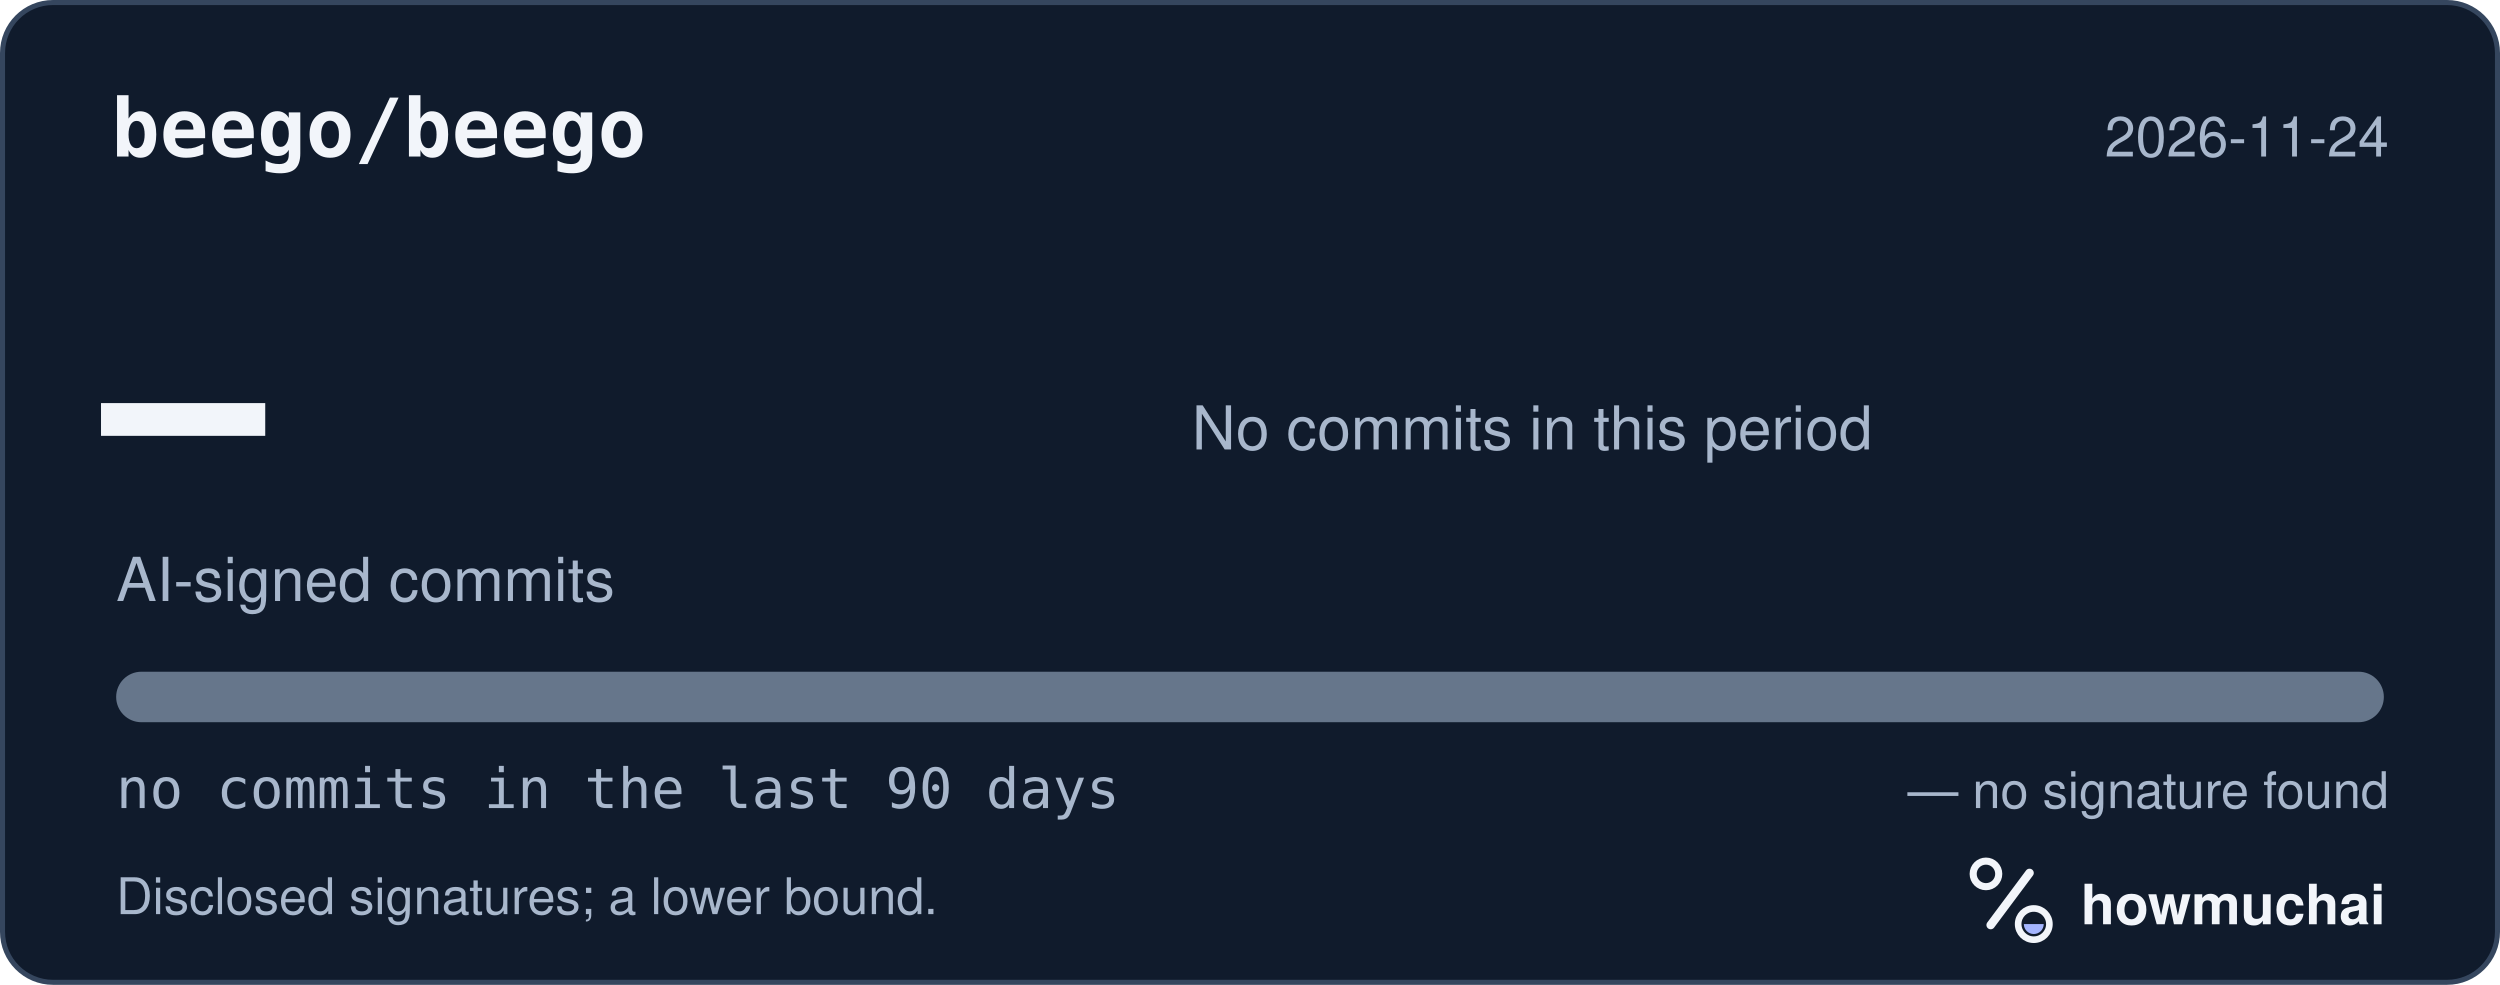
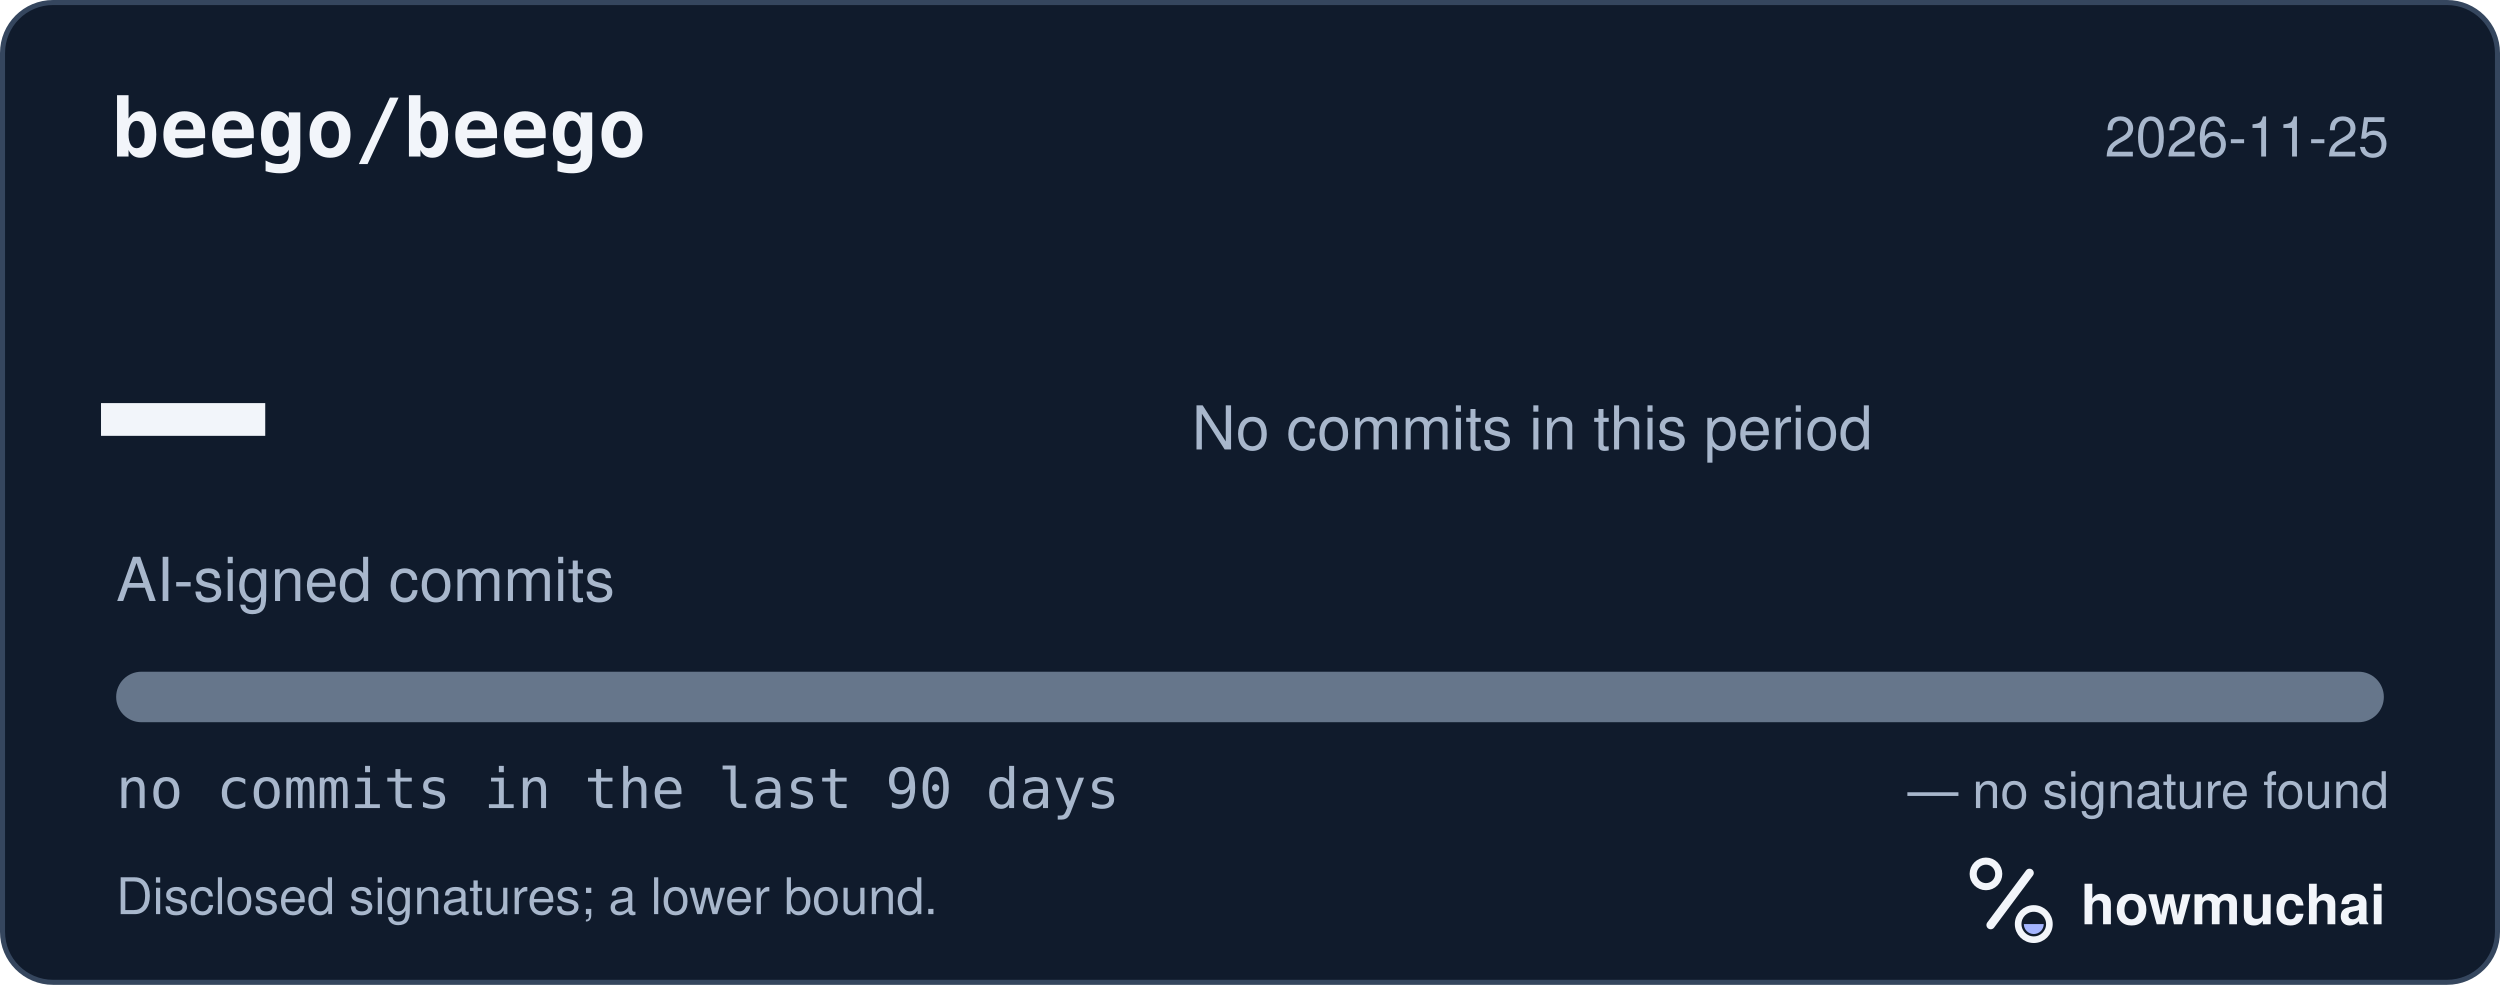
<svg xmlns="http://www.w3.org/2000/svg" width="495" height="195" viewBox="0 0 495 195" role="img" aria-labelledby="hm-t hm-d">
  <rect x="0.5" y="0.5" width="494" height="194" rx="10" fill="#101B2C" stroke="#35465E" />
  <text x="22" y="31" fill="#F2F5FA" font-family="ui-monospace, SF Mono, Menlo, Consolas, IBM Plex Mono, monospace" font-size="16" font-weight="600">beego/beego</text>
-   <text x="473" y="31" fill="#A8B7CC" font-family="-apple-system, BlinkMacSystemFont, Segoe UI, Helvetica, Arial, Fira Sans, sans-serif" font-size="11" text-anchor="end">2026-11-24</text>
+   <text x="473" y="31" fill="#A8B7CC" font-family="-apple-system, BlinkMacSystemFont, Segoe UI, Helvetica, Arial, Fira Sans, sans-serif" font-size="11" text-anchor="end">2026-11-25</text>
  <text x="20" y="98" fill="#F2F5FA" font-family="ui-monospace, SF Mono, Menlo, Consolas, IBM Plex Mono, monospace" font-size="54" font-weight="700">—</text>
  <text x="23" y="119" fill="#A8B7CC" font-family="-apple-system, BlinkMacSystemFont, Segoe UI, Helvetica, Arial, Fira Sans, sans-serif" font-size="12">AI-signed commits</text>
  <text x="236" y="89" fill="#A8B7CC" font-family="-apple-system, BlinkMacSystemFont, Segoe UI, Helvetica, Arial, Fira Sans, sans-serif" font-size="12">No commits in this period</text>
  <defs>
    <clipPath id="hm-bar">
      <rect x="23" y="133" width="449" height="10" rx="5" />
    </clipPath>
  </defs>
  <rect x="23" y="133" width="449" height="10" rx="5" fill="#66768B" />
  <g clip-path="url(#hm-bar)" />
  <text x="23" y="160" fill="#A8B7CC" font-family="ui-monospace, SF Mono, Menlo, Consolas, IBM Plex Mono, monospace" font-size="11">no commits in the last 90 days</text>
  <text x="473" y="160" fill="#A8B7CC" font-family="-apple-system, BlinkMacSystemFont, Segoe UI, Helvetica, Arial, Fira Sans, sans-serif" font-size="10" text-anchor="end">— no signature found</text>
  <text x="23" y="181" fill="#A8B7CC" font-family="-apple-system, BlinkMacSystemFont, Segoe UI, Helvetica, Arial, Fira Sans, sans-serif" font-size="10">Disclosed signatures; a lower bound.</text>
  <g transform="translate(386 166) scale(0.046875)">
    <circle cx="154" cy="150" r="54" fill="none" stroke="#F2F5FA" stroke-width="30" />
    <path d="M174 366 338 146" fill="none" stroke="#F2F5FA" stroke-width="36" stroke-linecap="round" />
    <circle cx="356" cy="362" r="66" fill="none" stroke="#F2F5FA" stroke-width="28" />
    <path d="M314 362a42 42 0 0 0 84 0Z" fill="#A4B5FF" />
  </g>
  <text x="412" y="183" fill="#F2F5FA" font-family="-apple-system, BlinkMacSystemFont, Segoe UI, Helvetica, Arial, Fira Sans, sans-serif" font-size="11" font-weight="650">howmuchai</text>
</svg>
